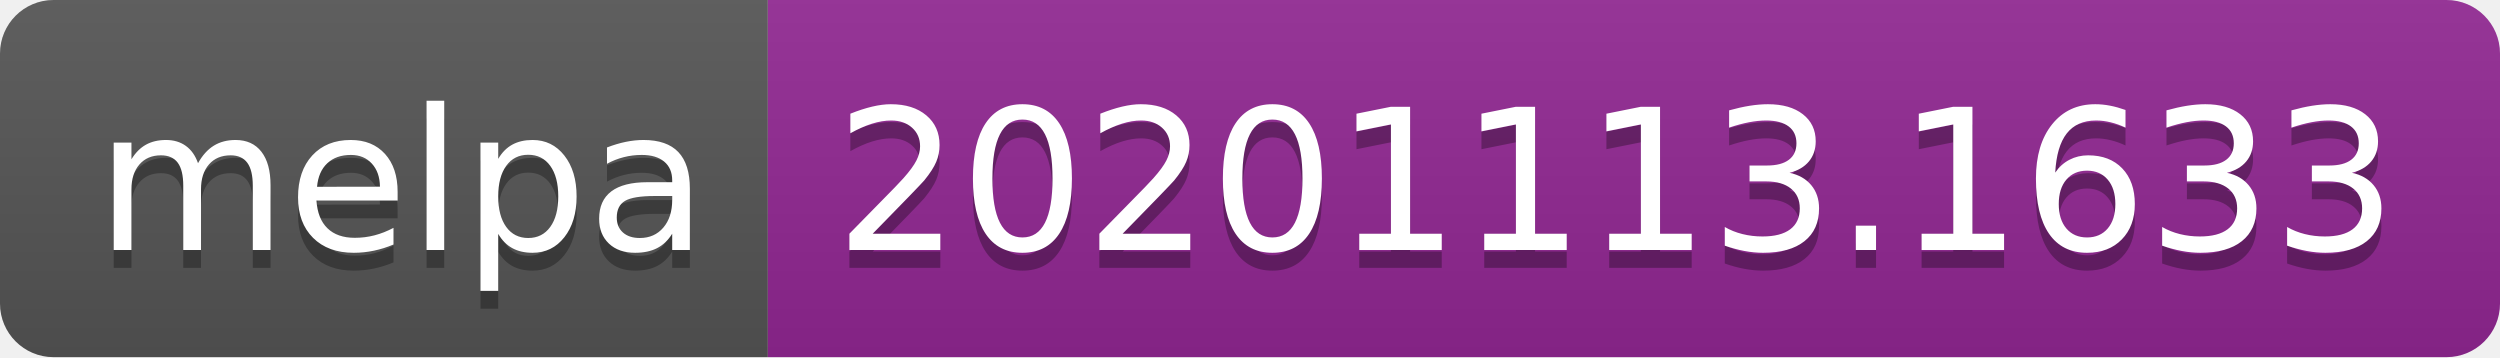
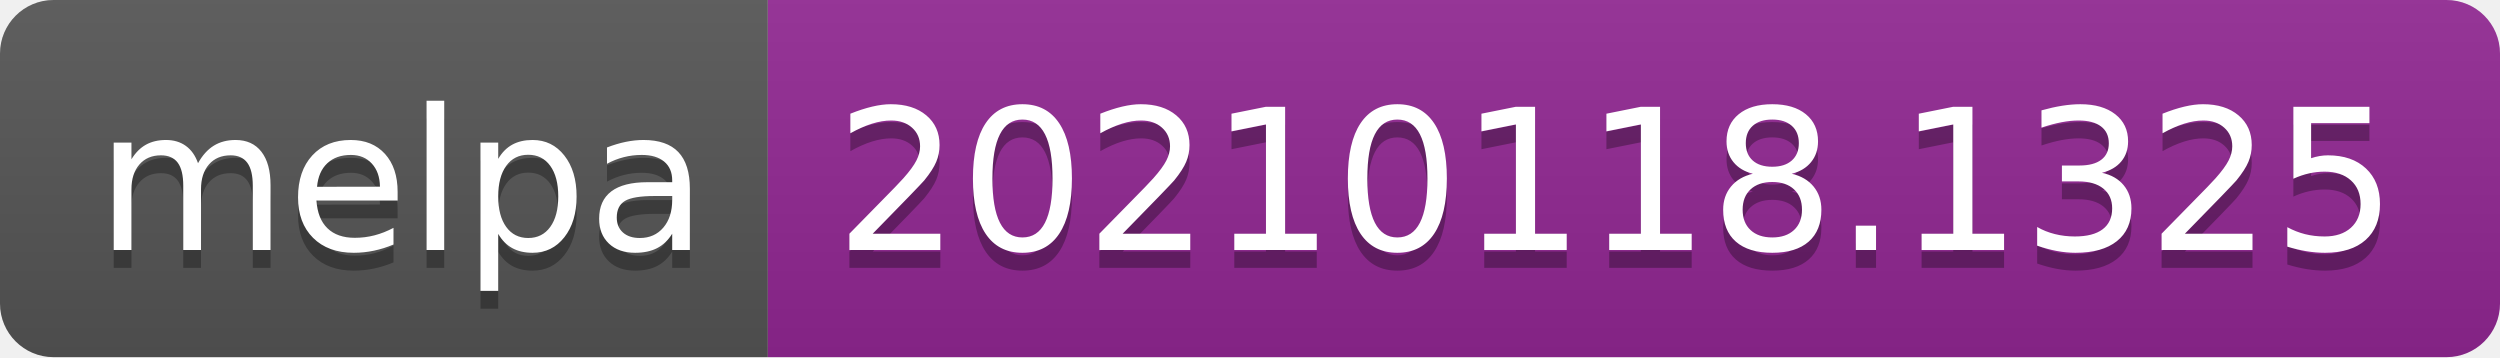
- <svg xmlns="http://www.w3.org/2000/svg" width="140" height="20" role="img" aria-label="melpa: 20201113.1633">
+ <svg xmlns="http://www.w3.org/2000/svg" width="140" height="20" role="img" aria-label="melpa: 20210118.1325">
  <linearGradient id="s" x2="0" y2="100%">
    <stop offset="0" stop-color="#bbb" stop-opacity=".1" />
    <stop offset="1" stop-opacity=".1" />
  </linearGradient>
  <clipPath id="r">
    <rect width="140" height="20" rx="3" fill="#fff" />
  </clipPath>
  <g clip-path="url(#r)">
    <rect width="43" height="20" fill="#555" />
    <rect x="43" width="97" height="20" fill="#922793" />
    <rect width="140" height="20" fill="url(#s)" />
  </g>
  <g fill="#fff" text-anchor="middle" font-family="Verdana,Geneva,DejaVu Sans,sans-serif" text-rendering="geometricPrecision" font-size="110">
    <text aria-hidden="true" x="225" y="150" fill="#010101" fill-opacity=".3" transform="scale(.1)" textLength="330">melpa</text>
    <text x="225" y="140" transform="scale(.1)" fill="#fff" textLength="330">melpa</text>
-     <text aria-hidden="true" x="905" y="150" fill="#010101" fill-opacity=".3" transform="scale(.1)" textLength="870">20201113.1633</text>
-     <text x="905" y="140" transform="scale(.1)" fill="#fff" textLength="870">20201113.1633</text>
+     <text aria-hidden="true" x="905" y="150" fill="#010101" fill-opacity=".3" transform="scale(.1)" textLength="870">20210118.1325</text>
+     <text x="905" y="140" transform="scale(.1)" fill="#fff" textLength="870">20210118.1325</text>
  </g>
</svg>
